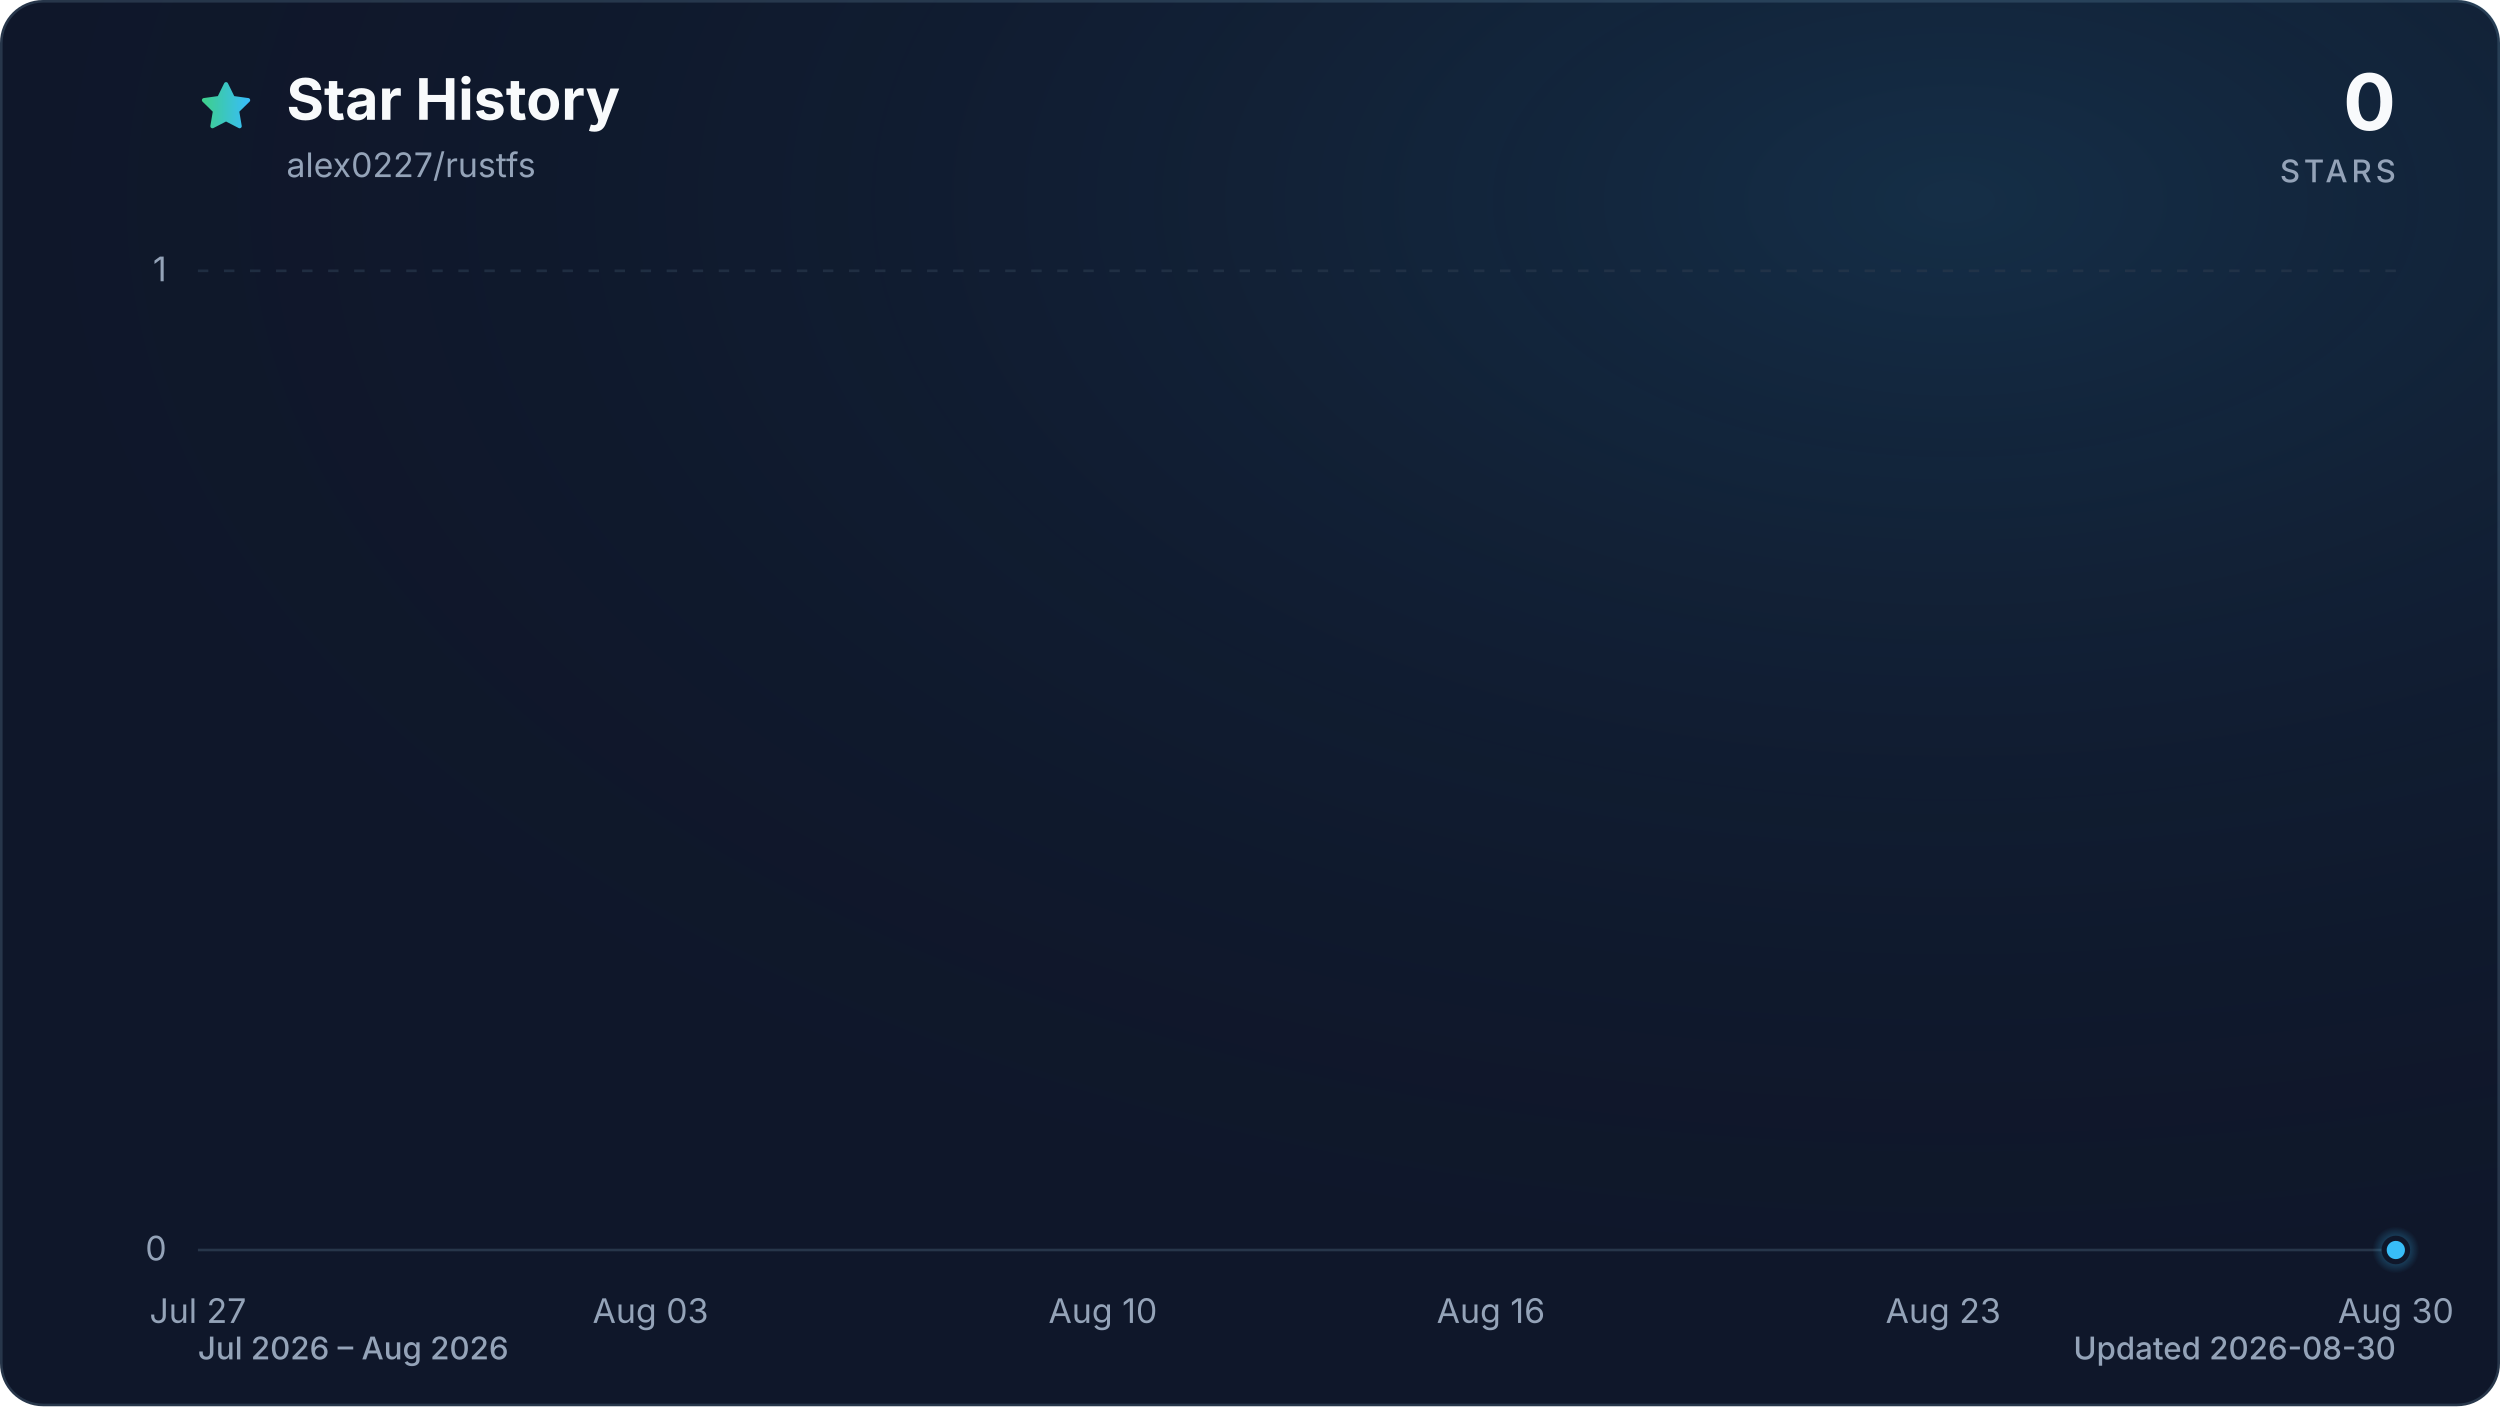
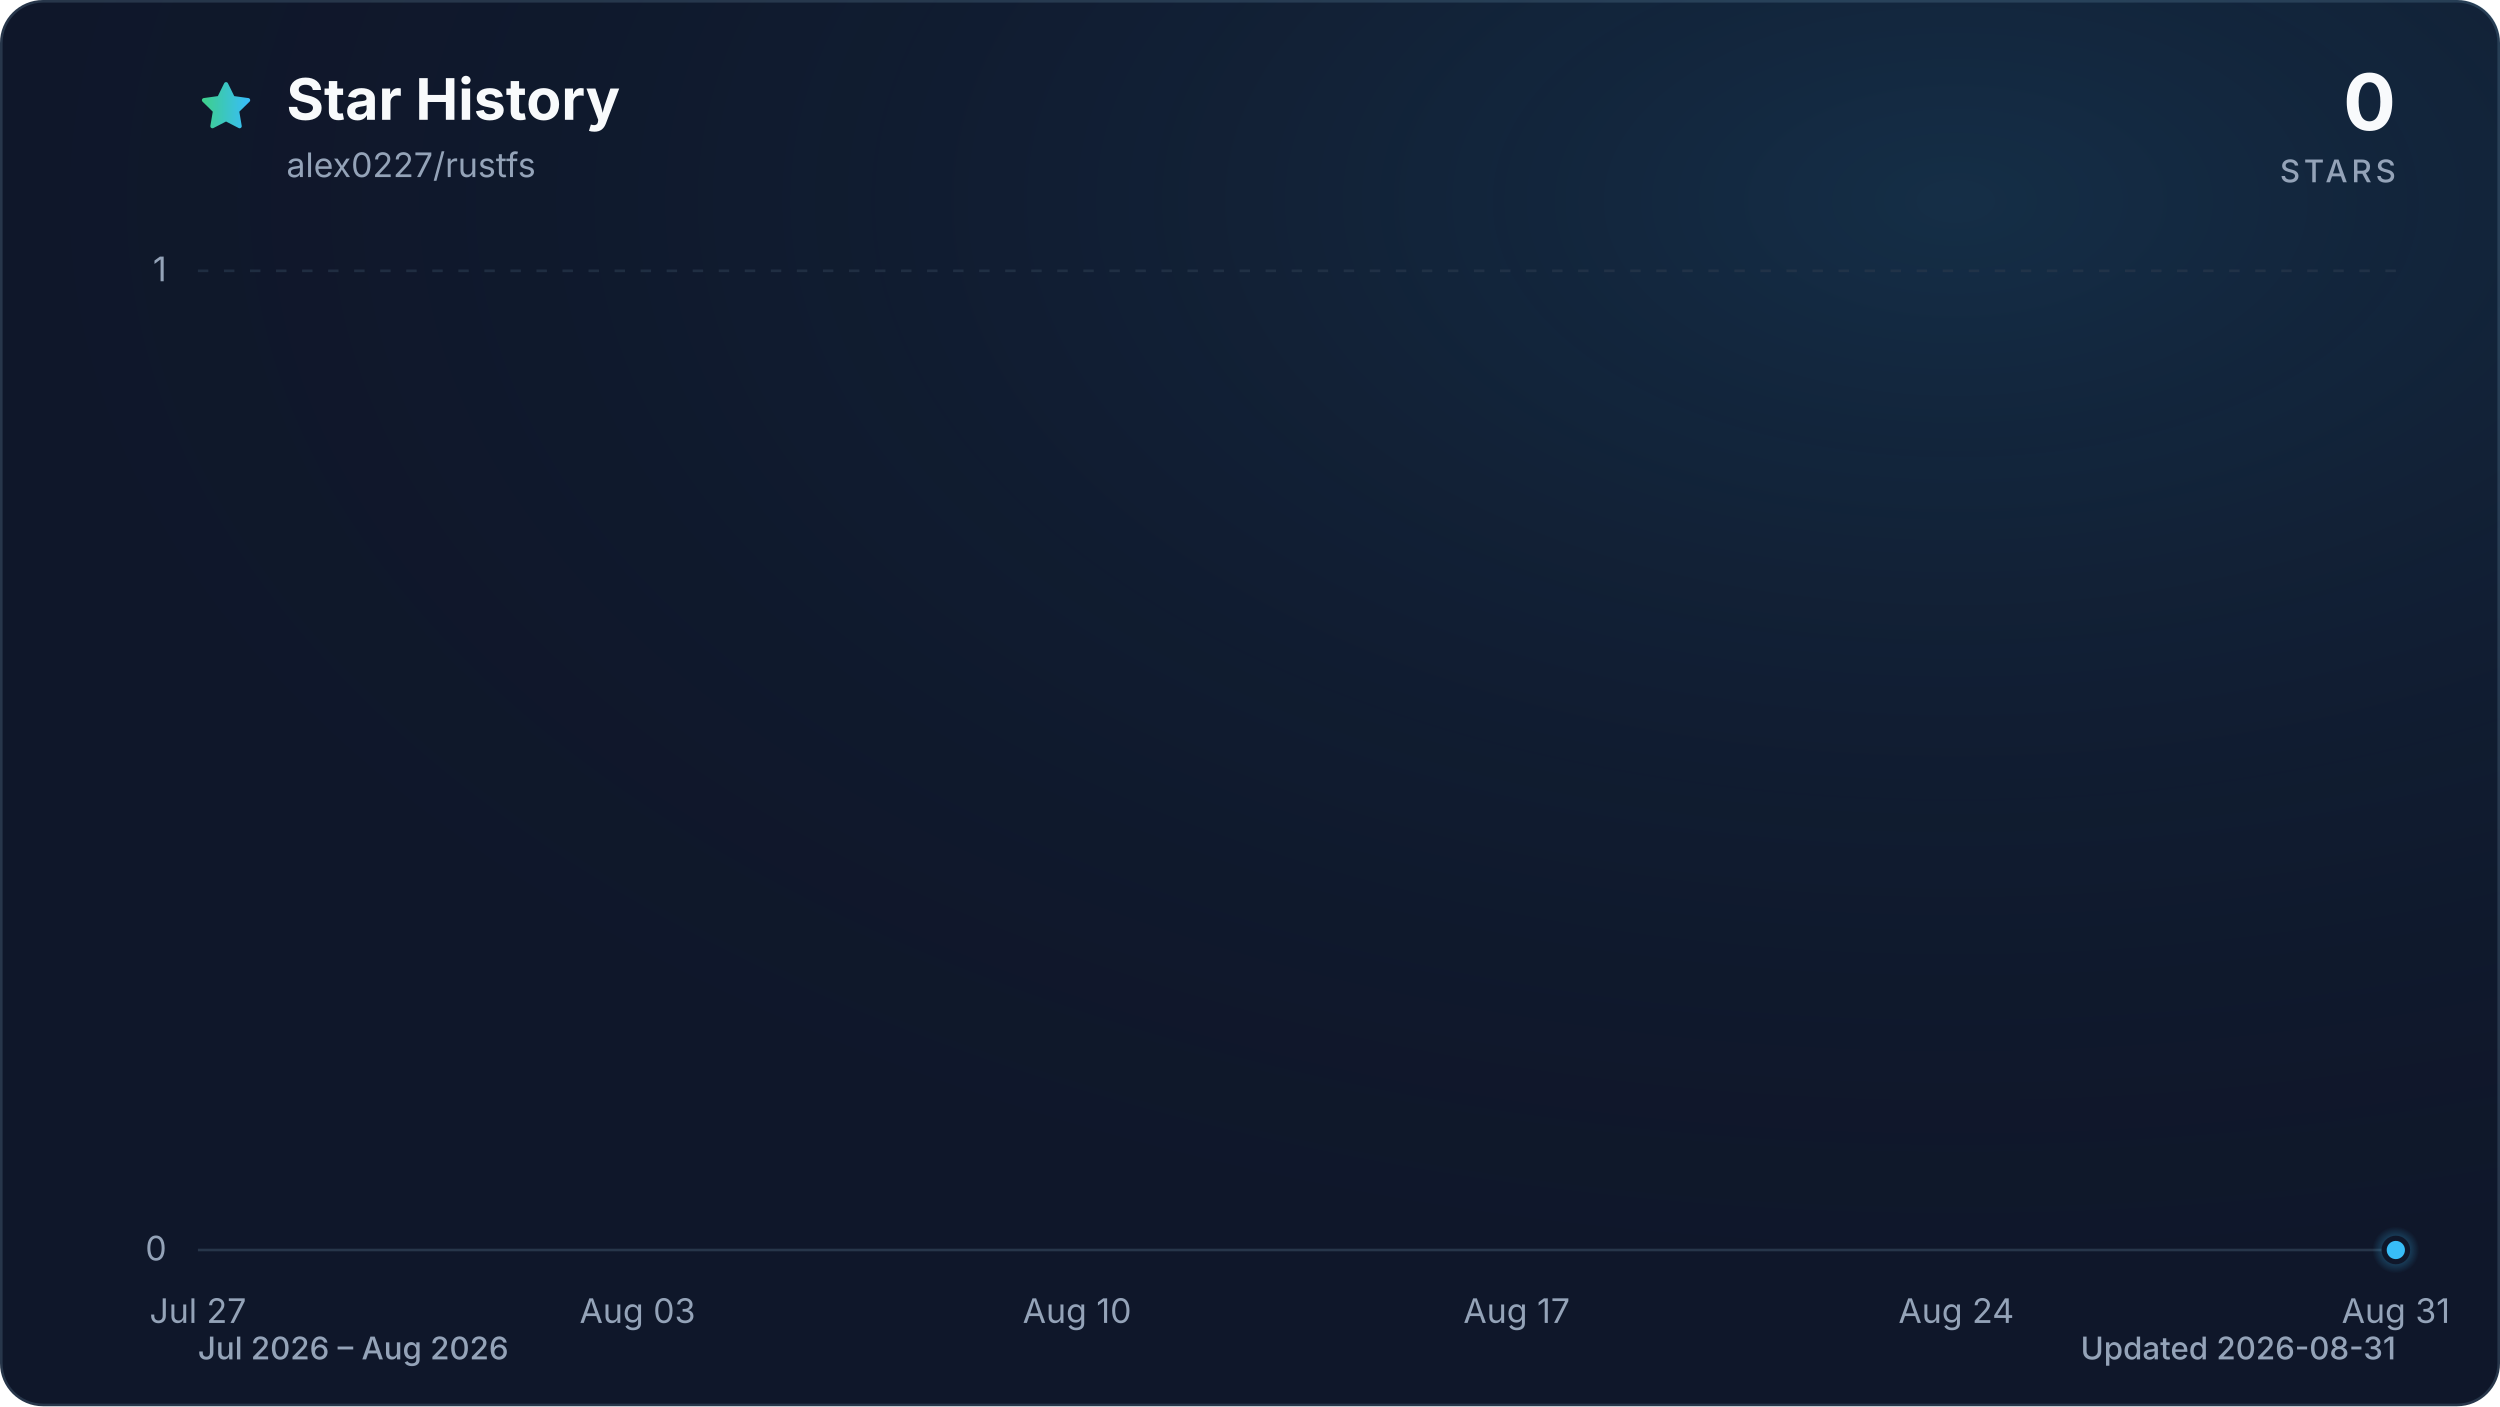
<svg xmlns="http://www.w3.org/2000/svg" viewBox="0 0 960 540" role="img" aria-labelledby="title description" data-style="gradient" data-variant="glow" data-animated="true">
  <defs>
    <linearGradient id="trend" x1="0" y1="0" x2="1" y2="0">
      <stop offset="0%" stop-color="#3ecf8e" />
      <stop offset="100%" stop-color="#38bdf8" />
    </linearGradient>
    <linearGradient id="area" x1="0" y1="0" x2="0" y2="1">
      <stop offset="0%" stop-color="#3ecf8e" stop-opacity="0.30" />
      <stop offset="55%" stop-color="#38bdf8" stop-opacity="0.10" />
      <stop offset="100%" stop-color="#38bdf8" stop-opacity="0.01" />
    </linearGradient>
    <radialGradient id="marker-halo" cx="50%" cy="50%" r="50%">
      <stop offset="0%" stop-color="#38bdf8" stop-opacity="0.55" />
      <stop offset="100%" stop-color="#38bdf8" stop-opacity="0" />
    </radialGradient>
    <radialGradient id="surface-glow" cx="78%" cy="14%" r="80%">
      <stop offset="0%" stop-color="#38bdf8" stop-opacity="0.14" />
      <stop offset="100%" stop-color="#0f172a" stop-opacity="0" />
    </radialGradient>
    <filter id="trend-glow" x="-20%" y="-20%" width="140%" height="140%">
      <feGaussianBlur stdDeviation="7" />
    </filter>
  </defs>
  <style>
.trend-enter{transform-box:fill-box;transform-origin:center;animation:trend-enter 520ms cubic-bezier(0.16,1,0.3,1)}
.marker-enter{transform-box:fill-box;transform-origin:center;animation:marker-enter 320ms cubic-bezier(0.16,1,0.3,1) 200ms both}
.marker-pulse{transform-box:fill-box;transform-origin:center;animation:marker-pulse 2.6s ease-out infinite}
@keyframes trend-enter{from{opacity:.35;transform:translateY(10px)}to{opacity:1;transform:translateY(0)}}
@keyframes marker-enter{from{opacity:0;transform:scale(.4)}to{opacity:1;transform:scale(1)}}
@keyframes marker-pulse{0%{opacity:.5;transform:scale(.7)}70%,100%{opacity:0;transform:scale(2.1)}}
@media (prefers-reduced-motion:reduce){.trend-enter,.marker-enter,.marker-pulse{animation:none!important}}
@media (prefers-reduced-motion:reduce){.marker-pulse{opacity:0}}
</style>
  <rect x="0.5" y="0.5" width="959" height="539" fill="#0f172a" stroke="#27364a" stroke-width="1" rx="16" />
  <rect width="960" height="540" fill="url(#surface-glow)" rx="16" />
  <path d="M12 2.6l2.9 5.9 6.5.9-4.7 4.6 1.1 6.5-5.8-3-5.8 3 1.1-6.5-4.7-4.6 6.5-.9L12 2.6Z" transform="translate(76 30) scale(.9)" fill="url(#trend)" stroke="url(#trend)" stroke-width="1.8" stroke-linejoin="round" aria-hidden="true" />
  <text x="110" y="46" fill="#f8fafc" font-family="ui-sans-serif, system-ui, -apple-system, BlinkMacSystemFont, 'Segoe UI', sans-serif" font-size="22" font-weight="700">Star History</text>
  <text x="110" y="68" fill="#94a3b8" font-family="ui-sans-serif, system-ui, -apple-system, BlinkMacSystemFont, 'Segoe UI', sans-serif" font-size="13">alex0227/rustfs</text>
  <text x="920" y="50" fill="#f8fafc" font-family="ui-sans-serif, system-ui, -apple-system, BlinkMacSystemFont, 'Segoe UI', sans-serif" font-size="30" font-weight="700" text-anchor="end">0</text>
  <text x="920" y="70" fill="#94a3b8" font-family="ui-sans-serif, system-ui, -apple-system, BlinkMacSystemFont, 'Segoe UI', sans-serif" font-size="12" font-weight="500" letter-spacing="1.5" text-anchor="end">STARS</text>
  <line x1="76" y1="480.0" x2="920" y2="480.0" stroke="#27364a" stroke-width="1" stroke-dasharray="0" opacity="1" />
  <text x="64" y="484.0" fill="#94a3b8" font-family="ui-sans-serif, system-ui, -apple-system, BlinkMacSystemFont, 'Segoe UI', sans-serif" font-size="13" text-anchor="end">0</text>
  <line x1="76" y1="104.0" x2="920" y2="104.0" stroke="#27364a" stroke-width="1" stroke-dasharray="4 6" opacity="0.7" />
  <text x="64" y="108.0" fill="#94a3b8" font-family="ui-sans-serif, system-ui, -apple-system, BlinkMacSystemFont, 'Segoe UI', sans-serif" font-size="13" text-anchor="end">1</text>
  <text x="76.0" y="508" fill="#94a3b8" font-family="ui-sans-serif, system-ui, -apple-system, BlinkMacSystemFont, 'Segoe UI', sans-serif" font-size="13" text-anchor="middle">Jul 27</text>
-   <text x="249.8" y="508" fill="#94a3b8" font-family="ui-sans-serif, system-ui, -apple-system, BlinkMacSystemFont, 'Segoe UI', sans-serif" font-size="13" text-anchor="middle">Aug 03</text>
-   <text x="423.5" y="508" fill="#94a3b8" font-family="ui-sans-serif, system-ui, -apple-system, BlinkMacSystemFont, 'Segoe UI', sans-serif" font-size="13" text-anchor="middle">Aug 10</text>
-   <text x="572.5" y="508" fill="#94a3b8" font-family="ui-sans-serif, system-ui, -apple-system, BlinkMacSystemFont, 'Segoe UI', sans-serif" font-size="13" text-anchor="middle">Aug 16</text>
-   <text x="746.2" y="508" fill="#94a3b8" font-family="ui-sans-serif, system-ui, -apple-system, BlinkMacSystemFont, 'Segoe UI', sans-serif" font-size="13" text-anchor="middle">Aug 23</text>
-   <text x="920.0" y="508" fill="#94a3b8" font-family="ui-sans-serif, system-ui, -apple-system, BlinkMacSystemFont, 'Segoe UI', sans-serif" font-size="13" text-anchor="middle">Aug 30</text>
+   <text x="244.8" y="508" fill="#94a3b8" font-family="ui-sans-serif, system-ui, -apple-system, BlinkMacSystemFont, 'Segoe UI', sans-serif" font-size="13" text-anchor="middle">Aug 03</text>
+   <text x="413.6" y="508" fill="#94a3b8" font-family="ui-sans-serif, system-ui, -apple-system, BlinkMacSystemFont, 'Segoe UI', sans-serif" font-size="13" text-anchor="middle">Aug 10</text>
+   <text x="582.4" y="508" fill="#94a3b8" font-family="ui-sans-serif, system-ui, -apple-system, BlinkMacSystemFont, 'Segoe UI', sans-serif" font-size="13" text-anchor="middle">Aug 17</text>
+   <text x="751.2" y="508" fill="#94a3b8" font-family="ui-sans-serif, system-ui, -apple-system, BlinkMacSystemFont, 'Segoe UI', sans-serif" font-size="13" text-anchor="middle">Aug 24</text>
+   <text x="920.0" y="508" fill="#94a3b8" font-family="ui-sans-serif, system-ui, -apple-system, BlinkMacSystemFont, 'Segoe UI', sans-serif" font-size="13" text-anchor="middle">Aug 31</text>
  <g class="trend-enter">
-     <path d="M 76.0 480.0 C 84.3 480.0, 92.5 480.0, 100.8 480.0 C 109.1 480.0, 117.4 480.0, 125.6 480.0 C 133.9 480.0, 142.2 480.0, 150.5 480.0 C 158.7 480.0, 167.0 480.0, 175.3 480.0 C 183.6 480.0, 191.8 480.0, 200.1 480.0 C 208.4 480.0, 216.7 480.0, 224.9 480.0 C 233.2 480.0, 241.5 480.0, 249.8 480.0 C 258.0 480.0, 266.3 480.0, 274.6 480.0 C 282.9 480.0, 291.1 480.0, 299.4 480.0 C 307.7 480.0, 316.0 480.0, 324.2 480.0 C 332.5 480.0, 340.8 480.0, 349.1 480.0 C 357.3 480.0, 365.6 480.0, 373.9 480.0 C 382.2 480.0, 390.4 480.0, 398.7 480.0 C 407.0 480.0, 415.3 480.0, 423.5 480.0 C 431.8 480.0, 440.1 480.0, 448.4 480.0 C 456.6 480.0, 464.9 480.0, 473.2 480.0 C 481.5 480.0, 489.7 480.0, 498.0 480.0 C 506.3 480.0, 514.5 480.0, 522.8 480.0 C 531.1 480.0, 539.4 480.0, 547.6 480.0 C 555.9 480.0, 564.2 480.0, 572.5 480.0 C 580.7 480.0, 589.0 480.0, 597.3 480.0 C 605.6 480.0, 613.8 480.0, 622.1 480.0 C 630.4 480.0, 638.7 480.0, 646.9 480.0 C 655.2 480.0, 663.5 480.0, 671.8 480.0 C 680.0 480.0, 688.3 480.0, 696.6 480.0 C 704.9 480.0, 713.1 480.0, 721.4 480.0 C 729.7 480.0, 738.0 480.0, 746.2 480.0 C 754.5 480.0, 762.8 480.0, 771.1 480.0 C 779.3 480.0, 787.6 480.0, 795.9 480.0 C 804.2 480.0, 812.4 480.0, 820.7 480.0 C 829.0 480.0, 837.3 480.0, 845.5 480.0 C 853.8 480.0, 862.1 480.0, 870.4 480.0 C 878.6 480.0, 886.9 480.0, 895.2 480.0 C 903.5 480.0, 911.7 480.0, 920.0 480.0 L 920.0 480.0 L 76.0 480.0 Z" fill="url(#area)" />
-     <path d="M 76.0 480.0 C 84.3 480.0, 92.5 480.0, 100.8 480.0 C 109.1 480.0, 117.4 480.0, 125.6 480.0 C 133.9 480.0, 142.2 480.0, 150.5 480.0 C 158.7 480.0, 167.0 480.0, 175.3 480.0 C 183.6 480.0, 191.8 480.0, 200.1 480.0 C 208.4 480.0, 216.7 480.0, 224.9 480.0 C 233.2 480.0, 241.5 480.0, 249.8 480.0 C 258.0 480.0, 266.3 480.0, 274.6 480.0 C 282.9 480.0, 291.1 480.0, 299.4 480.0 C 307.7 480.0, 316.0 480.0, 324.2 480.0 C 332.5 480.0, 340.8 480.0, 349.1 480.0 C 357.3 480.0, 365.6 480.0, 373.9 480.0 C 382.2 480.0, 390.4 480.0, 398.7 480.0 C 407.0 480.0, 415.3 480.0, 423.5 480.0 C 431.8 480.0, 440.1 480.0, 448.4 480.0 C 456.6 480.0, 464.9 480.0, 473.2 480.0 C 481.5 480.0, 489.7 480.0, 498.0 480.0 C 506.3 480.0, 514.5 480.0, 522.8 480.0 C 531.1 480.0, 539.4 480.0, 547.6 480.0 C 555.9 480.0, 564.2 480.0, 572.5 480.0 C 580.7 480.0, 589.0 480.0, 597.3 480.0 C 605.6 480.0, 613.8 480.0, 622.1 480.0 C 630.4 480.0, 638.7 480.0, 646.9 480.0 C 655.2 480.0, 663.5 480.0, 671.8 480.0 C 680.0 480.0, 688.3 480.0, 696.6 480.0 C 704.9 480.0, 713.1 480.0, 721.4 480.0 C 729.7 480.0, 738.0 480.0, 746.2 480.0 C 754.5 480.0, 762.8 480.0, 771.1 480.0 C 779.3 480.0, 787.6 480.0, 795.9 480.0 C 804.2 480.0, 812.4 480.0, 820.7 480.0 C 829.0 480.0, 837.3 480.0, 845.5 480.0 C 853.8 480.0, 862.1 480.0, 870.4 480.0 C 878.6 480.0, 886.9 480.0, 895.2 480.0 C 903.5 480.0, 911.7 480.0, 920.0 480.0" fill="none" stroke="url(#trend)" stroke-width="12" stroke-linecap="round" stroke-linejoin="round" opacity="0.16" filter="url(#trend-glow)" />
-     <path d="M 76.0 480.0 C 84.3 480.0, 92.5 480.0, 100.8 480.0 C 109.1 480.0, 117.4 480.0, 125.6 480.0 C 133.9 480.0, 142.2 480.0, 150.5 480.0 C 158.7 480.0, 167.0 480.0, 175.3 480.0 C 183.6 480.0, 191.8 480.0, 200.1 480.0 C 208.4 480.0, 216.7 480.0, 224.9 480.0 C 233.2 480.0, 241.5 480.0, 249.8 480.0 C 258.0 480.0, 266.3 480.0, 274.6 480.0 C 282.9 480.0, 291.1 480.0, 299.4 480.0 C 307.7 480.0, 316.0 480.0, 324.2 480.0 C 332.5 480.0, 340.8 480.0, 349.1 480.0 C 357.3 480.0, 365.6 480.0, 373.9 480.0 C 382.2 480.0, 390.4 480.0, 398.7 480.0 C 407.0 480.0, 415.3 480.0, 423.5 480.0 C 431.8 480.0, 440.1 480.0, 448.4 480.0 C 456.6 480.0, 464.9 480.0, 473.2 480.0 C 481.5 480.0, 489.7 480.0, 498.0 480.0 C 506.3 480.0, 514.5 480.0, 522.8 480.0 C 531.1 480.0, 539.4 480.0, 547.6 480.0 C 555.9 480.0, 564.2 480.0, 572.5 480.0 C 580.7 480.0, 589.0 480.0, 597.3 480.0 C 605.6 480.0, 613.8 480.0, 622.1 480.0 C 630.4 480.0, 638.7 480.0, 646.9 480.0 C 655.2 480.0, 663.5 480.0, 671.8 480.0 C 680.0 480.0, 688.3 480.0, 696.6 480.0 C 704.9 480.0, 713.1 480.0, 721.4 480.0 C 729.7 480.0, 738.0 480.0, 746.2 480.0 C 754.5 480.0, 762.8 480.0, 771.1 480.0 C 779.3 480.0, 787.6 480.0, 795.9 480.0 C 804.2 480.0, 812.4 480.0, 820.7 480.0 C 829.0 480.0, 837.3 480.0, 845.5 480.0 C 853.8 480.0, 862.1 480.0, 870.4 480.0 C 878.6 480.0, 886.9 480.0, 895.2 480.0 C 903.5 480.0, 911.7 480.0, 920.0 480.0" fill="none" stroke="url(#trend)" stroke-width="3" stroke-linecap="round" stroke-linejoin="round" />
+     <path d="M 76.0 480.0 C 84.0 480.0, 92.1 480.0, 100.1 480.0 C 108.2 480.0, 116.2 480.0, 124.2 480.0 C 132.3 480.0, 140.3 480.0, 148.3 480.0 C 156.4 480.0, 164.4 480.0, 172.5 480.0 C 180.5 480.0, 188.5 480.0, 196.6 480.0 C 204.6 480.0, 212.6 480.0, 220.7 480.0 C 228.7 480.0, 236.8 480.0, 244.8 480.0 C 252.8 480.0, 260.9 480.0, 268.9 480.0 C 277.0 480.0, 285.0 480.0, 293.0 480.0 C 301.1 480.0, 309.1 480.0, 317.1 480.0 C 325.2 480.0, 333.2 480.0, 341.3 480.0 C 349.3 480.0, 357.3 480.0, 365.4 480.0 C 373.4 480.0, 381.4 480.0, 389.5 480.0 C 397.5 480.0, 405.6 480.0, 413.6 480.0 C 421.6 480.0, 429.7 480.0, 437.7 480.0 C 445.8 480.0, 453.8 480.0, 461.8 480.0 C 469.9 480.0, 477.9 480.0, 485.9 480.0 C 494.0 480.0, 502.0 480.0, 510.1 480.0 C 518.1 480.0, 526.1 480.0, 534.2 480.0 C 542.2 480.0, 550.2 480.0, 558.3 480.0 C 566.3 480.0, 574.4 480.0, 582.4 480.0 C 590.4 480.0, 598.5 480.0, 606.5 480.0 C 614.6 480.0, 622.6 480.0, 630.6 480.0 C 638.7 480.0, 646.7 480.0, 654.7 480.0 C 662.8 480.0, 670.8 480.0, 678.9 480.0 C 686.9 480.0, 694.9 480.0, 703.0 480.0 C 711.0 480.0, 719.0 480.0, 727.1 480.0 C 735.1 480.0, 743.2 480.0, 751.2 480.0 C 759.2 480.0, 767.3 480.0, 775.3 480.0 C 783.4 480.0, 791.4 480.0, 799.4 480.0 C 807.5 480.0, 815.5 480.0, 823.5 480.0 C 831.6 480.0, 839.6 480.0, 847.7 480.0 C 855.7 480.0, 863.7 480.0, 871.8 480.0 C 879.8 480.0, 887.8 480.0, 895.9 480.0 C 903.9 480.0, 912.0 480.0, 920.0 480.0 L 920.0 480.0 L 76.0 480.0 Z" fill="url(#area)" />
+     <path d="M 76.0 480.0 C 84.0 480.0, 92.1 480.0, 100.1 480.0 C 108.2 480.0, 116.2 480.0, 124.2 480.0 C 132.3 480.0, 140.3 480.0, 148.3 480.0 C 156.4 480.0, 164.4 480.0, 172.5 480.0 C 180.5 480.0, 188.5 480.0, 196.6 480.0 C 204.6 480.0, 212.6 480.0, 220.7 480.0 C 228.7 480.0, 236.8 480.0, 244.8 480.0 C 252.8 480.0, 260.9 480.0, 268.9 480.0 C 277.0 480.0, 285.0 480.0, 293.0 480.0 C 301.1 480.0, 309.1 480.0, 317.1 480.0 C 325.2 480.0, 333.2 480.0, 341.3 480.0 C 349.3 480.0, 357.3 480.0, 365.4 480.0 C 373.4 480.0, 381.4 480.0, 389.5 480.0 C 397.5 480.0, 405.6 480.0, 413.6 480.0 C 421.6 480.0, 429.7 480.0, 437.7 480.0 C 445.8 480.0, 453.8 480.0, 461.8 480.0 C 469.9 480.0, 477.9 480.0, 485.9 480.0 C 494.0 480.0, 502.0 480.0, 510.1 480.0 C 518.1 480.0, 526.1 480.0, 534.2 480.0 C 542.2 480.0, 550.2 480.0, 558.3 480.0 C 566.3 480.0, 574.4 480.0, 582.4 480.0 C 590.4 480.0, 598.5 480.0, 606.5 480.0 C 614.6 480.0, 622.6 480.0, 630.6 480.0 C 638.7 480.0, 646.7 480.0, 654.7 480.0 C 662.8 480.0, 670.8 480.0, 678.9 480.0 C 686.9 480.0, 694.9 480.0, 703.0 480.0 C 711.0 480.0, 719.0 480.0, 727.1 480.0 C 735.1 480.0, 743.2 480.0, 751.2 480.0 C 759.2 480.0, 767.3 480.0, 775.3 480.0 C 783.4 480.0, 791.4 480.0, 799.4 480.0 C 807.5 480.0, 815.5 480.0, 823.5 480.0 C 831.6 480.0, 839.6 480.0, 847.7 480.0 C 855.7 480.0, 863.7 480.0, 871.8 480.0 C 879.8 480.0, 887.8 480.0, 895.9 480.0 C 903.9 480.0, 912.0 480.0, 920.0 480.0" fill="none" stroke="url(#trend)" stroke-width="12" stroke-linecap="round" stroke-linejoin="round" opacity="0.16" filter="url(#trend-glow)" />
+     <path d="M 76.0 480.0 C 84.0 480.0, 92.1 480.0, 100.1 480.0 C 108.2 480.0, 116.2 480.0, 124.2 480.0 C 132.3 480.0, 140.3 480.0, 148.3 480.0 C 156.4 480.0, 164.4 480.0, 172.5 480.0 C 180.5 480.0, 188.5 480.0, 196.6 480.0 C 204.6 480.0, 212.6 480.0, 220.7 480.0 C 228.7 480.0, 236.8 480.0, 244.8 480.0 C 252.8 480.0, 260.9 480.0, 268.9 480.0 C 277.0 480.0, 285.0 480.0, 293.0 480.0 C 301.1 480.0, 309.1 480.0, 317.1 480.0 C 325.2 480.0, 333.2 480.0, 341.3 480.0 C 349.3 480.0, 357.3 480.0, 365.4 480.0 C 373.4 480.0, 381.4 480.0, 389.5 480.0 C 397.5 480.0, 405.6 480.0, 413.6 480.0 C 421.6 480.0, 429.7 480.0, 437.7 480.0 C 445.8 480.0, 453.8 480.0, 461.8 480.0 C 469.9 480.0, 477.9 480.0, 485.9 480.0 C 494.0 480.0, 502.0 480.0, 510.1 480.0 C 518.1 480.0, 526.1 480.0, 534.2 480.0 C 542.2 480.0, 550.2 480.0, 558.3 480.0 C 566.3 480.0, 574.4 480.0, 582.4 480.0 C 590.4 480.0, 598.5 480.0, 606.5 480.0 C 614.6 480.0, 622.6 480.0, 630.6 480.0 C 638.7 480.0, 646.7 480.0, 654.7 480.0 C 662.8 480.0, 670.8 480.0, 678.9 480.0 C 686.9 480.0, 694.9 480.0, 703.0 480.0 C 711.0 480.0, 719.0 480.0, 727.1 480.0 C 735.1 480.0, 743.2 480.0, 751.2 480.0 C 759.2 480.0, 767.3 480.0, 775.3 480.0 C 783.4 480.0, 791.4 480.0, 799.4 480.0 C 807.5 480.0, 815.5 480.0, 823.5 480.0 C 831.6 480.0, 839.6 480.0, 847.7 480.0 C 855.7 480.0, 863.7 480.0, 871.8 480.0 C 879.8 480.0, 887.8 480.0, 895.9 480.0 C 903.9 480.0, 912.0 480.0, 920.0 480.0" fill="none" stroke="url(#trend)" stroke-width="3" stroke-linecap="round" stroke-linejoin="round" />
  </g>
  <g class="marker-enter">
    <circle class="marker-pulse" cx="920.0" cy="480.0" r="9" fill="url(#marker-halo)" />
    <circle cx="920.0" cy="480.0" r="4.5" fill="#38bdf8" stroke="#0f172a" stroke-width="2" />
  </g>
  <text x="76" y="522" fill="#94a3b8" font-family="ui-sans-serif, system-ui, -apple-system, BlinkMacSystemFont, 'Segoe UI', sans-serif" font-size="12" font-weight="500">Jul 2026 – Aug 2026</text>
-   <text x="920" y="522" fill="#94a3b8" font-family="ui-sans-serif, system-ui, -apple-system, BlinkMacSystemFont, 'Segoe UI', sans-serif" font-size="12" font-weight="500" text-anchor="end">Updated 2026-08-30</text>
+   <text x="920" y="522" fill="#94a3b8" font-family="ui-sans-serif, system-ui, -apple-system, BlinkMacSystemFont, 'Segoe UI', sans-serif" font-size="12" font-weight="500" text-anchor="end">Updated 2026-08-31</text>
</svg>
